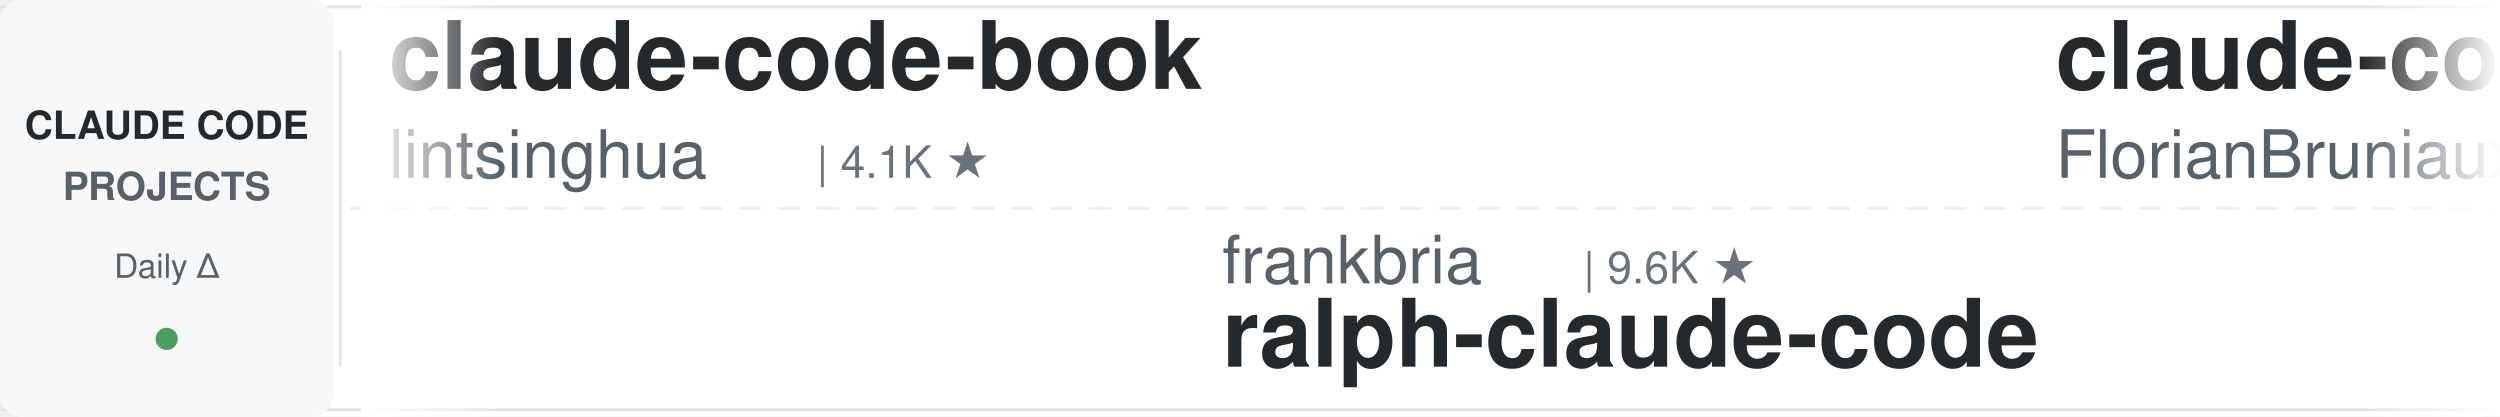
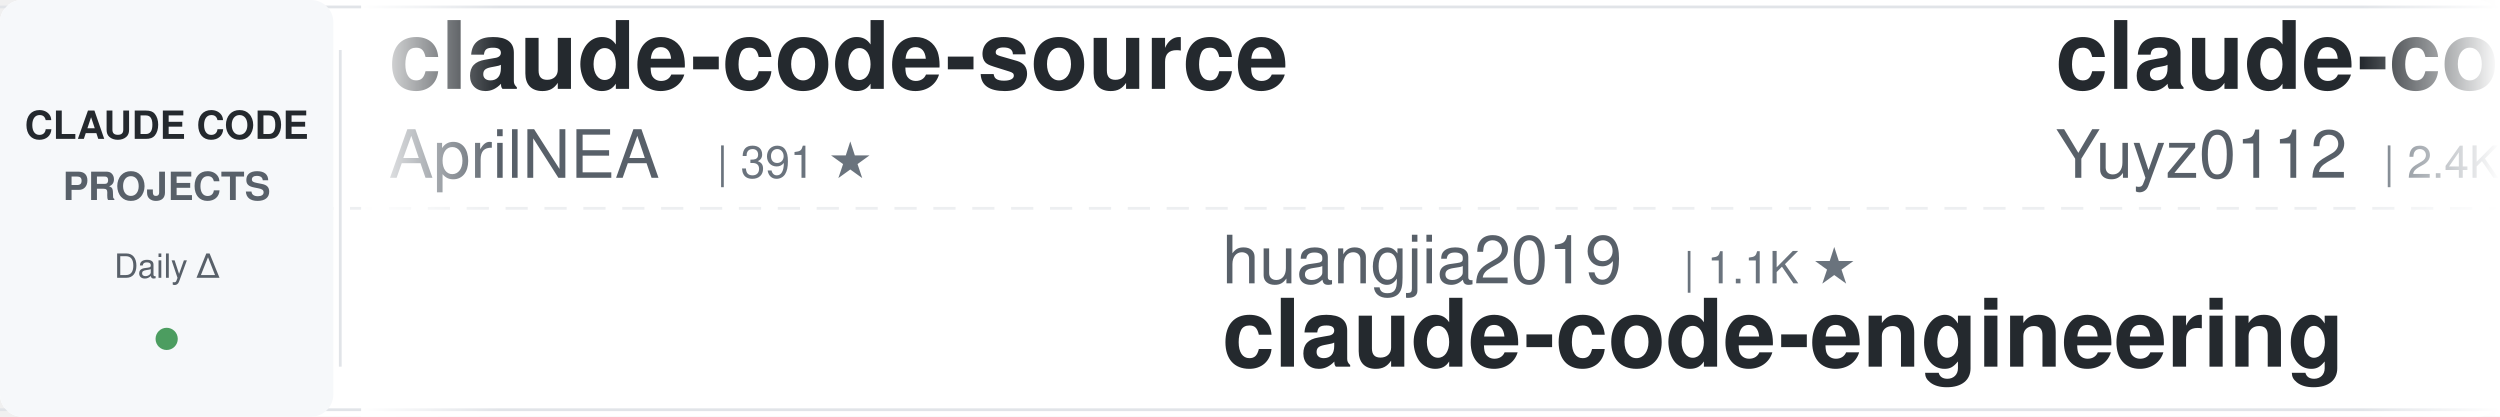
<svg xmlns="http://www.w3.org/2000/svg" width="900" height="150">
  <defs>
    <linearGradient id="leftFade" x1="0%" y1="0%" x2="100%" y2="0%">
      <stop offset="0%" style="stop-color:#ffffff;stop-opacity:1" />
      <stop offset="100%" style="stop-color:#ffffff;stop-opacity:0" />
    </linearGradient>
    <linearGradient id="rightFade" x1="0%" y1="0%" x2="100%" y2="0%">
      <stop offset="0%" style="stop-color:#ffffff;stop-opacity:0" />
      <stop offset="100%" style="stop-color:#ffffff;stop-opacity:1" />
    </linearGradient>
  </defs>
  <rect width="900" height="150" fill="#ffffff" rx="8" />
  <rect x="0" y="2" width="900" height="1" fill="#e1e4e8" />
  <rect x="0" y="147" width="900" height="1" fill="#e1e4e8" />
  <line x1="0" y1="75" x2="900" y2="75" stroke="#e1e4e8" stroke-width="1" stroke-dasharray="8 6" opacity="0.6" />
  <rect x="0" y="0" width="120" height="150" fill="#f6f8fa" rx="8" />
  <text x="60" y="50" font-family="-apple-system, BlinkMacSystemFont, 'Segoe UI', Helvetica, Arial, sans-serif" font-size="14" font-weight="600" fill="#24292e" text-anchor="middle">CLAUDE CODE</text>
  <text x="60" y="72" font-family="-apple-system, BlinkMacSystemFont, 'Segoe UI', Helvetica, Arial, sans-serif" font-size="14" font-weight="600" fill="#586069" text-anchor="middle">PROJECTS</text>
  <text x="60" y="100" font-family="-apple-system, BlinkMacSystemFont, 'Segoe UI', Helvetica, Arial, sans-serif" font-size="12" font-weight="500" fill="#586069" text-anchor="middle">Daily Δ</text>
  <circle cx="60" cy="122" r="4" fill="#22863a" opacity="0.8" />
  <rect x="122" y="18" width="1" height="114" fill="#e1e4e8" />
  <clipPath id="tickerClip">
    <rect x="130" y="0" width="770" height="150" />
  </clipPath>
  <g clip-path="url(#tickerClip)">
    <g id="tickerItems">
      <animateTransform attributeName="transform" attributeType="XML" type="translate" from="0 0" to="-3000 0" dur="54s" repeatCount="indefinite" />
      <g transform="translate(0, 0)">
-         <text x="140" y="32" font-family="-apple-system, BlinkMacSystemFont, 'Segoe UI', Helvetica, Arial, sans-serif" font-size="34" font-weight="600" fill="#24292e">claude-code-book</text>
-         <text x="140" y="64" font-family="-apple-system, BlinkMacSystemFont, 'Segoe UI', Helvetica, Arial, sans-serif" font-size="24" font-weight="400" fill="#586069">lintsinghua</text>
-         <text x="294" y="64" font-family="-apple-system, BlinkMacSystemFont, 'Segoe UI', Helvetica, Arial, sans-serif" font-size="16" font-weight="500" fill="#6a737d">| 4.1K ★</text>
+         <text x="140" y="32" font-family="-apple-system, BlinkMacSystemFont, 'Segoe UI', Helvetica, Arial, sans-serif" font-size="34" font-weight="600" fill="#24292e">claude-code-source</text>
+         <text x="140" y="64" font-family="-apple-system, BlinkMacSystemFont, 'Segoe UI', Helvetica, Arial, sans-serif" font-size="24" font-weight="400" fill="#586069">AprilNEA</text>
+         <text x="258" y="64" font-family="-apple-system, BlinkMacSystemFont, 'Segoe UI', Helvetica, Arial, sans-serif" font-size="16" font-weight="500" fill="#6a737d">| 391 ★</text>
      </g>
      <g transform="translate(300, 0)">
-         <text x="140" y="102" font-family="-apple-system, BlinkMacSystemFont, 'Segoe UI', Helvetica, Arial, sans-serif" font-size="24" font-weight="400" fill="#586069">frankbria</text>
-         <text x="270" y="102" font-family="-apple-system, BlinkMacSystemFont, 'Segoe UI', Helvetica, Arial, sans-serif" font-size="16" font-weight="500" fill="#6a737d">| 9.6K ★</text>
-         <text x="140" y="132" font-family="-apple-system, BlinkMacSystemFont, 'Segoe UI', Helvetica, Arial, sans-serif" font-size="34" font-weight="600" fill="#24292e">ralph-claude-code</text>
+         <text x="140" y="102" font-family="-apple-system, BlinkMacSystemFont, 'Segoe UI', Helvetica, Arial, sans-serif" font-size="24" font-weight="400" fill="#586069">huangjia2019</text>
+         <text x="306" y="102" font-family="-apple-system, BlinkMacSystemFont, 'Segoe UI', Helvetica, Arial, sans-serif" font-size="16" font-weight="500" fill="#6a737d">| 1.1K ★</text>
+         <text x="140" y="132" font-family="-apple-system, BlinkMacSystemFont, 'Segoe UI', Helvetica, Arial, sans-serif" font-size="34" font-weight="600" fill="#24292e">claude-code-engineering</text>
      </g>
      <g transform="translate(600, 0)">
-         <text x="140" y="32" font-family="-apple-system, BlinkMacSystemFont, 'Segoe UI', Helvetica, Arial, sans-serif" font-size="34" font-weight="600" fill="#24292e">claude-code-ultimate-gui...</text>
-         <text x="140" y="64" font-family="-apple-system, BlinkMacSystemFont, 'Segoe UI', Helvetica, Arial, sans-serif" font-size="24" font-weight="400" fill="#586069">FlorianBruniaux</text>
-         <text x="342" y="64" font-family="-apple-system, BlinkMacSystemFont, 'Segoe UI', Helvetica, Arial, sans-serif" font-size="16" font-weight="500" fill="#6a737d">| 5.8K ★</text>
+         <text x="140" y="32" font-family="-apple-system, BlinkMacSystemFont, 'Segoe UI', Helvetica, Arial, sans-serif" font-size="34" font-weight="600" fill="#24292e">claude-code-reverse</text>
+         <text x="140" y="64" font-family="-apple-system, BlinkMacSystemFont, 'Segoe UI', Helvetica, Arial, sans-serif" font-size="24" font-weight="400" fill="#586069">Yuyz0112</text>
+         <text x="258" y="64" font-family="-apple-system, BlinkMacSystemFont, 'Segoe UI', Helvetica, Arial, sans-serif" font-size="16" font-weight="500" fill="#6a737d">| 2.4K ★</text>
      </g>
      <g transform="translate(900, 0)">
-         <text x="140" y="102" font-family="-apple-system, BlinkMacSystemFont, 'Segoe UI', Helvetica, Arial, sans-serif" font-size="24" font-weight="400" fill="#586069">pedrohcgs</text>
-         <text x="270" y="102" font-family="-apple-system, BlinkMacSystemFont, 'Segoe UI', Helvetica, Arial, sans-serif" font-size="16" font-weight="500" fill="#6a737d">| 1.5K ★</text>
-         <text x="140" y="132" font-family="-apple-system, BlinkMacSystemFont, 'Segoe UI', Helvetica, Arial, sans-serif" font-size="34" font-weight="600" fill="#24292e">claude-code-my-workflow</text>
+         <text x="140" y="102" font-family="-apple-system, BlinkMacSystemFont, 'Segoe UI', Helvetica, Arial, sans-serif" font-size="24" font-weight="400" fill="#586069">Njengah</text>
+         <text x="246" y="102" font-family="-apple-system, BlinkMacSystemFont, 'Segoe UI', Helvetica, Arial, sans-serif" font-size="16" font-weight="500" fill="#6a737d">| 1.9K ★</text>
+         <text x="140" y="132" font-family="-apple-system, BlinkMacSystemFont, 'Segoe UI', Helvetica, Arial, sans-serif" font-size="34" font-weight="600" fill="#24292e">claude-code-cheat-sheet</text>
      </g>
      <g transform="translate(1200, 0)">
-         <text x="140" y="32" font-family="-apple-system, BlinkMacSystemFont, 'Segoe UI', Helvetica, Arial, sans-serif" font-size="34" font-weight="600" fill="#24292e">claude-code-rust</text>
-         <text x="140" y="64" font-family="-apple-system, BlinkMacSystemFont, 'Segoe UI', Helvetica, Arial, sans-serif" font-size="24" font-weight="400" fill="#586069">lorryjovens-hub</text>
-         <text x="342" y="64" font-family="-apple-system, BlinkMacSystemFont, 'Segoe UI', Helvetica, Arial, sans-serif" font-size="16" font-weight="500" fill="#6a737d">| 1.7K ★</text>
+         <text x="140" y="32" font-family="-apple-system, BlinkMacSystemFont, 'Segoe UI', Helvetica, Arial, sans-serif" font-size="34" font-weight="600" fill="#24292e">claude-code-best-practic...</text>
+         <text x="140" y="64" font-family="-apple-system, BlinkMacSystemFont, 'Segoe UI', Helvetica, Arial, sans-serif" font-size="24" font-weight="400" fill="#586069">shanraisshan</text>
+         <text x="306" y="64" font-family="-apple-system, BlinkMacSystemFont, 'Segoe UI', Helvetica, Arial, sans-serif" font-size="16" font-weight="500" fill="#6a737d">| 64.9K ★</text>
      </g>
      <g transform="translate(1500, 0)">
-         <text x="140" y="102" font-family="-apple-system, BlinkMacSystemFont, 'Segoe UI', Helvetica, Arial, sans-serif" font-size="24" font-weight="400" fill="#586069">wanshuiyin</text>
-         <text x="282" y="102" font-family="-apple-system, BlinkMacSystemFont, 'Segoe UI', Helvetica, Arial, sans-serif" font-size="16" font-weight="500" fill="#6a737d">| 15.0K ★</text>
-         <text x="140" y="132" font-family="-apple-system, BlinkMacSystemFont, 'Segoe UI', Helvetica, Arial, sans-serif" font-size="34" font-weight="600" fill="#24292e">Auto-claude-code-researc...</text>
+         <text x="140" y="102" font-family="-apple-system, BlinkMacSystemFont, 'Segoe UI', Helvetica, Arial, sans-serif" font-size="24" font-weight="400" fill="#586069">SeemSeam</text>
+         <text x="258" y="102" font-family="-apple-system, BlinkMacSystemFont, 'Segoe UI', Helvetica, Arial, sans-serif" font-size="16" font-weight="500" fill="#6a737d">| 3.4K ★</text>
+         <text x="140" y="132" font-family="-apple-system, BlinkMacSystemFont, 'Segoe UI', Helvetica, Arial, sans-serif" font-size="34" font-weight="600" fill="#24292e">claude_codex_bridge</text>
      </g>
      <g transform="translate(1800, 0)">
-         <text x="140" y="32" font-family="-apple-system, BlinkMacSystemFont, 'Segoe UI', Helvetica, Arial, sans-serif" font-size="34" font-weight="600" fill="#24292e">claude-code-local</text>
-         <text x="140" y="64" font-family="-apple-system, BlinkMacSystemFont, 'Segoe UI', Helvetica, Arial, sans-serif" font-size="24" font-weight="400" fill="#586069">nicedreamzapp</text>
-         <text x="318" y="64" font-family="-apple-system, BlinkMacSystemFont, 'Segoe UI', Helvetica, Arial, sans-serif" font-size="16" font-weight="500" fill="#6a737d">| 3.2K ★</text>
+         <text x="140" y="32" font-family="-apple-system, BlinkMacSystemFont, 'Segoe UI', Helvetica, Arial, sans-serif" font-size="34" font-weight="600" fill="#24292e">awesome-claude-code-plug...</text>
+         <text x="140" y="64" font-family="-apple-system, BlinkMacSystemFont, 'Segoe UI', Helvetica, Arial, sans-serif" font-size="24" font-weight="400" fill="#586069">ccplugins</text>
+         <text x="270" y="64" font-family="-apple-system, BlinkMacSystemFont, 'Segoe UI', Helvetica, Arial, sans-serif" font-size="16" font-weight="500" fill="#6a737d">| 922 ★</text>
      </g>
      <g transform="translate(2100, 0)">
-         <text x="140" y="102" font-family="-apple-system, BlinkMacSystemFont, 'Segoe UI', Helvetica, Arial, sans-serif" font-size="24" font-weight="400" fill="#586069">anthropics</text>
-         <text x="282" y="102" font-family="-apple-system, BlinkMacSystemFont, 'Segoe UI', Helvetica, Arial, sans-serif" font-size="16" font-weight="500" fill="#6a737d">| 951 ★</text>
-         <text x="140" y="132" font-family="-apple-system, BlinkMacSystemFont, 'Segoe UI', Helvetica, Arial, sans-serif" font-size="34" font-weight="600" fill="#24292e">claude-code-base-action</text>
+         <text x="140" y="102" font-family="-apple-system, BlinkMacSystemFont, 'Segoe UI', Helvetica, Arial, sans-serif" font-size="24" font-weight="400" fill="#586069">hangsman</text>
+         <text x="258" y="102" font-family="-apple-system, BlinkMacSystemFont, 'Segoe UI', Helvetica, Arial, sans-serif" font-size="16" font-weight="500" fill="#6a737d">| 790 ★</text>
+         <text x="140" y="132" font-family="-apple-system, BlinkMacSystemFont, 'Segoe UI', Helvetica, Arial, sans-serif" font-size="34" font-weight="600" fill="#24292e">claude-code-source</text>
      </g>
      <g transform="translate(2400, 0)">
-         <text x="140" y="32" font-family="-apple-system, BlinkMacSystemFont, 'Segoe UI', Helvetica, Arial, sans-serif" font-size="34" font-weight="600" fill="#24292e">everything-claude-code-z...</text>
-         <text x="140" y="64" font-family="-apple-system, BlinkMacSystemFont, 'Segoe UI', Helvetica, Arial, sans-serif" font-size="24" font-weight="400" fill="#586069">xu-xiang</text>
-         <text x="258" y="64" font-family="-apple-system, BlinkMacSystemFont, 'Segoe UI', Helvetica, Arial, sans-serif" font-size="16" font-weight="500" fill="#6a737d">| 1.9K ★</text>
+         <text x="140" y="32" font-family="-apple-system, BlinkMacSystemFont, 'Segoe UI', Helvetica, Arial, sans-serif" font-size="34" font-weight="600" fill="#24292e">arcads-claude-code</text>
+         <text x="140" y="64" font-family="-apple-system, BlinkMacSystemFont, 'Segoe UI', Helvetica, Arial, sans-serif" font-size="24" font-weight="400" fill="#586069">krusemediallc</text>
+         <text x="318" y="64" font-family="-apple-system, BlinkMacSystemFont, 'Segoe UI', Helvetica, Arial, sans-serif" font-size="16" font-weight="500" fill="#6a737d">| 1.4K ★</text>
      </g>
      <g transform="translate(2700, 0)">
-         <text x="140" y="102" font-family="-apple-system, BlinkMacSystemFont, 'Segoe UI', Helvetica, Arial, sans-serif" font-size="24" font-weight="400" fill="#586069">krusemediallc</text>
-         <text x="318" y="102" font-family="-apple-system, BlinkMacSystemFont, 'Segoe UI', Helvetica, Arial, sans-serif" font-size="16" font-weight="500" fill="#6a737d">| 1.4K ★</text>
-         <text x="140" y="132" font-family="-apple-system, BlinkMacSystemFont, 'Segoe UI', Helvetica, Arial, sans-serif" font-size="34" font-weight="600" fill="#24292e">arcads-claude-code</text>
+         <text x="140" y="102" font-family="-apple-system, BlinkMacSystemFont, 'Segoe UI', Helvetica, Arial, sans-serif" font-size="24" font-weight="400" fill="#586069">FlorianBruniaux</text>
+         <text x="342" y="102" font-family="-apple-system, BlinkMacSystemFont, 'Segoe UI', Helvetica, Arial, sans-serif" font-size="16" font-weight="500" fill="#6a737d">| 5.8K ★</text>
+         <text x="140" y="132" font-family="-apple-system, BlinkMacSystemFont, 'Segoe UI', Helvetica, Arial, sans-serif" font-size="34" font-weight="600" fill="#24292e">claude-code-ultimate-gui...</text>
      </g>
      <g transform="translate(3000, 0)">
-         <text x="140" y="32" font-family="-apple-system, BlinkMacSystemFont, 'Segoe UI', Helvetica, Arial, sans-serif" font-size="34" font-weight="600" fill="#24292e">claude-code-book</text>
-         <text x="140" y="64" font-family="-apple-system, BlinkMacSystemFont, 'Segoe UI', Helvetica, Arial, sans-serif" font-size="24" font-weight="400" fill="#586069">lintsinghua</text>
-         <text x="294" y="64" font-family="-apple-system, BlinkMacSystemFont, 'Segoe UI', Helvetica, Arial, sans-serif" font-size="16" font-weight="500" fill="#6a737d">| 4.1K ★</text>
+         <text x="140" y="32" font-family="-apple-system, BlinkMacSystemFont, 'Segoe UI', Helvetica, Arial, sans-serif" font-size="34" font-weight="600" fill="#24292e">claude-code-source</text>
+         <text x="140" y="64" font-family="-apple-system, BlinkMacSystemFont, 'Segoe UI', Helvetica, Arial, sans-serif" font-size="24" font-weight="400" fill="#586069">AprilNEA</text>
+         <text x="258" y="64" font-family="-apple-system, BlinkMacSystemFont, 'Segoe UI', Helvetica, Arial, sans-serif" font-size="16" font-weight="500" fill="#6a737d">| 391 ★</text>
      </g>
      <g transform="translate(3300, 0)">
-         <text x="140" y="102" font-family="-apple-system, BlinkMacSystemFont, 'Segoe UI', Helvetica, Arial, sans-serif" font-size="24" font-weight="400" fill="#586069">frankbria</text>
-         <text x="270" y="102" font-family="-apple-system, BlinkMacSystemFont, 'Segoe UI', Helvetica, Arial, sans-serif" font-size="16" font-weight="500" fill="#6a737d">| 9.6K ★</text>
-         <text x="140" y="132" font-family="-apple-system, BlinkMacSystemFont, 'Segoe UI', Helvetica, Arial, sans-serif" font-size="34" font-weight="600" fill="#24292e">ralph-claude-code</text>
+         <text x="140" y="102" font-family="-apple-system, BlinkMacSystemFont, 'Segoe UI', Helvetica, Arial, sans-serif" font-size="24" font-weight="400" fill="#586069">huangjia2019</text>
+         <text x="306" y="102" font-family="-apple-system, BlinkMacSystemFont, 'Segoe UI', Helvetica, Arial, sans-serif" font-size="16" font-weight="500" fill="#6a737d">| 1.1K ★</text>
+         <text x="140" y="132" font-family="-apple-system, BlinkMacSystemFont, 'Segoe UI', Helvetica, Arial, sans-serif" font-size="34" font-weight="600" fill="#24292e">claude-code-engineering</text>
      </g>
      <g transform="translate(3600, 0)">
-         <text x="140" y="32" font-family="-apple-system, BlinkMacSystemFont, 'Segoe UI', Helvetica, Arial, sans-serif" font-size="34" font-weight="600" fill="#24292e">claude-code-ultimate-gui...</text>
-         <text x="140" y="64" font-family="-apple-system, BlinkMacSystemFont, 'Segoe UI', Helvetica, Arial, sans-serif" font-size="24" font-weight="400" fill="#586069">FlorianBruniaux</text>
-         <text x="342" y="64" font-family="-apple-system, BlinkMacSystemFont, 'Segoe UI', Helvetica, Arial, sans-serif" font-size="16" font-weight="500" fill="#6a737d">| 5.8K ★</text>
+         <text x="140" y="32" font-family="-apple-system, BlinkMacSystemFont, 'Segoe UI', Helvetica, Arial, sans-serif" font-size="34" font-weight="600" fill="#24292e">claude-code-reverse</text>
+         <text x="140" y="64" font-family="-apple-system, BlinkMacSystemFont, 'Segoe UI', Helvetica, Arial, sans-serif" font-size="24" font-weight="400" fill="#586069">Yuyz0112</text>
+         <text x="258" y="64" font-family="-apple-system, BlinkMacSystemFont, 'Segoe UI', Helvetica, Arial, sans-serif" font-size="16" font-weight="500" fill="#6a737d">| 2.4K ★</text>
      </g>
      <g transform="translate(3900, 0)">
-         <text x="140" y="102" font-family="-apple-system, BlinkMacSystemFont, 'Segoe UI', Helvetica, Arial, sans-serif" font-size="24" font-weight="400" fill="#586069">pedrohcgs</text>
-         <text x="270" y="102" font-family="-apple-system, BlinkMacSystemFont, 'Segoe UI', Helvetica, Arial, sans-serif" font-size="16" font-weight="500" fill="#6a737d">| 1.5K ★</text>
-         <text x="140" y="132" font-family="-apple-system, BlinkMacSystemFont, 'Segoe UI', Helvetica, Arial, sans-serif" font-size="34" font-weight="600" fill="#24292e">claude-code-my-workflow</text>
+         <text x="140" y="102" font-family="-apple-system, BlinkMacSystemFont, 'Segoe UI', Helvetica, Arial, sans-serif" font-size="24" font-weight="400" fill="#586069">Njengah</text>
+         <text x="246" y="102" font-family="-apple-system, BlinkMacSystemFont, 'Segoe UI', Helvetica, Arial, sans-serif" font-size="16" font-weight="500" fill="#6a737d">| 1.9K ★</text>
+         <text x="140" y="132" font-family="-apple-system, BlinkMacSystemFont, 'Segoe UI', Helvetica, Arial, sans-serif" font-size="34" font-weight="600" fill="#24292e">claude-code-cheat-sheet</text>
      </g>
    </g>
  </g>
  <rect x="130" y="0" width="50" height="150" fill="url(#leftFade)" />
  <rect x="850" y="0" width="50" height="150" fill="url(#rightFade)" />
</svg>
